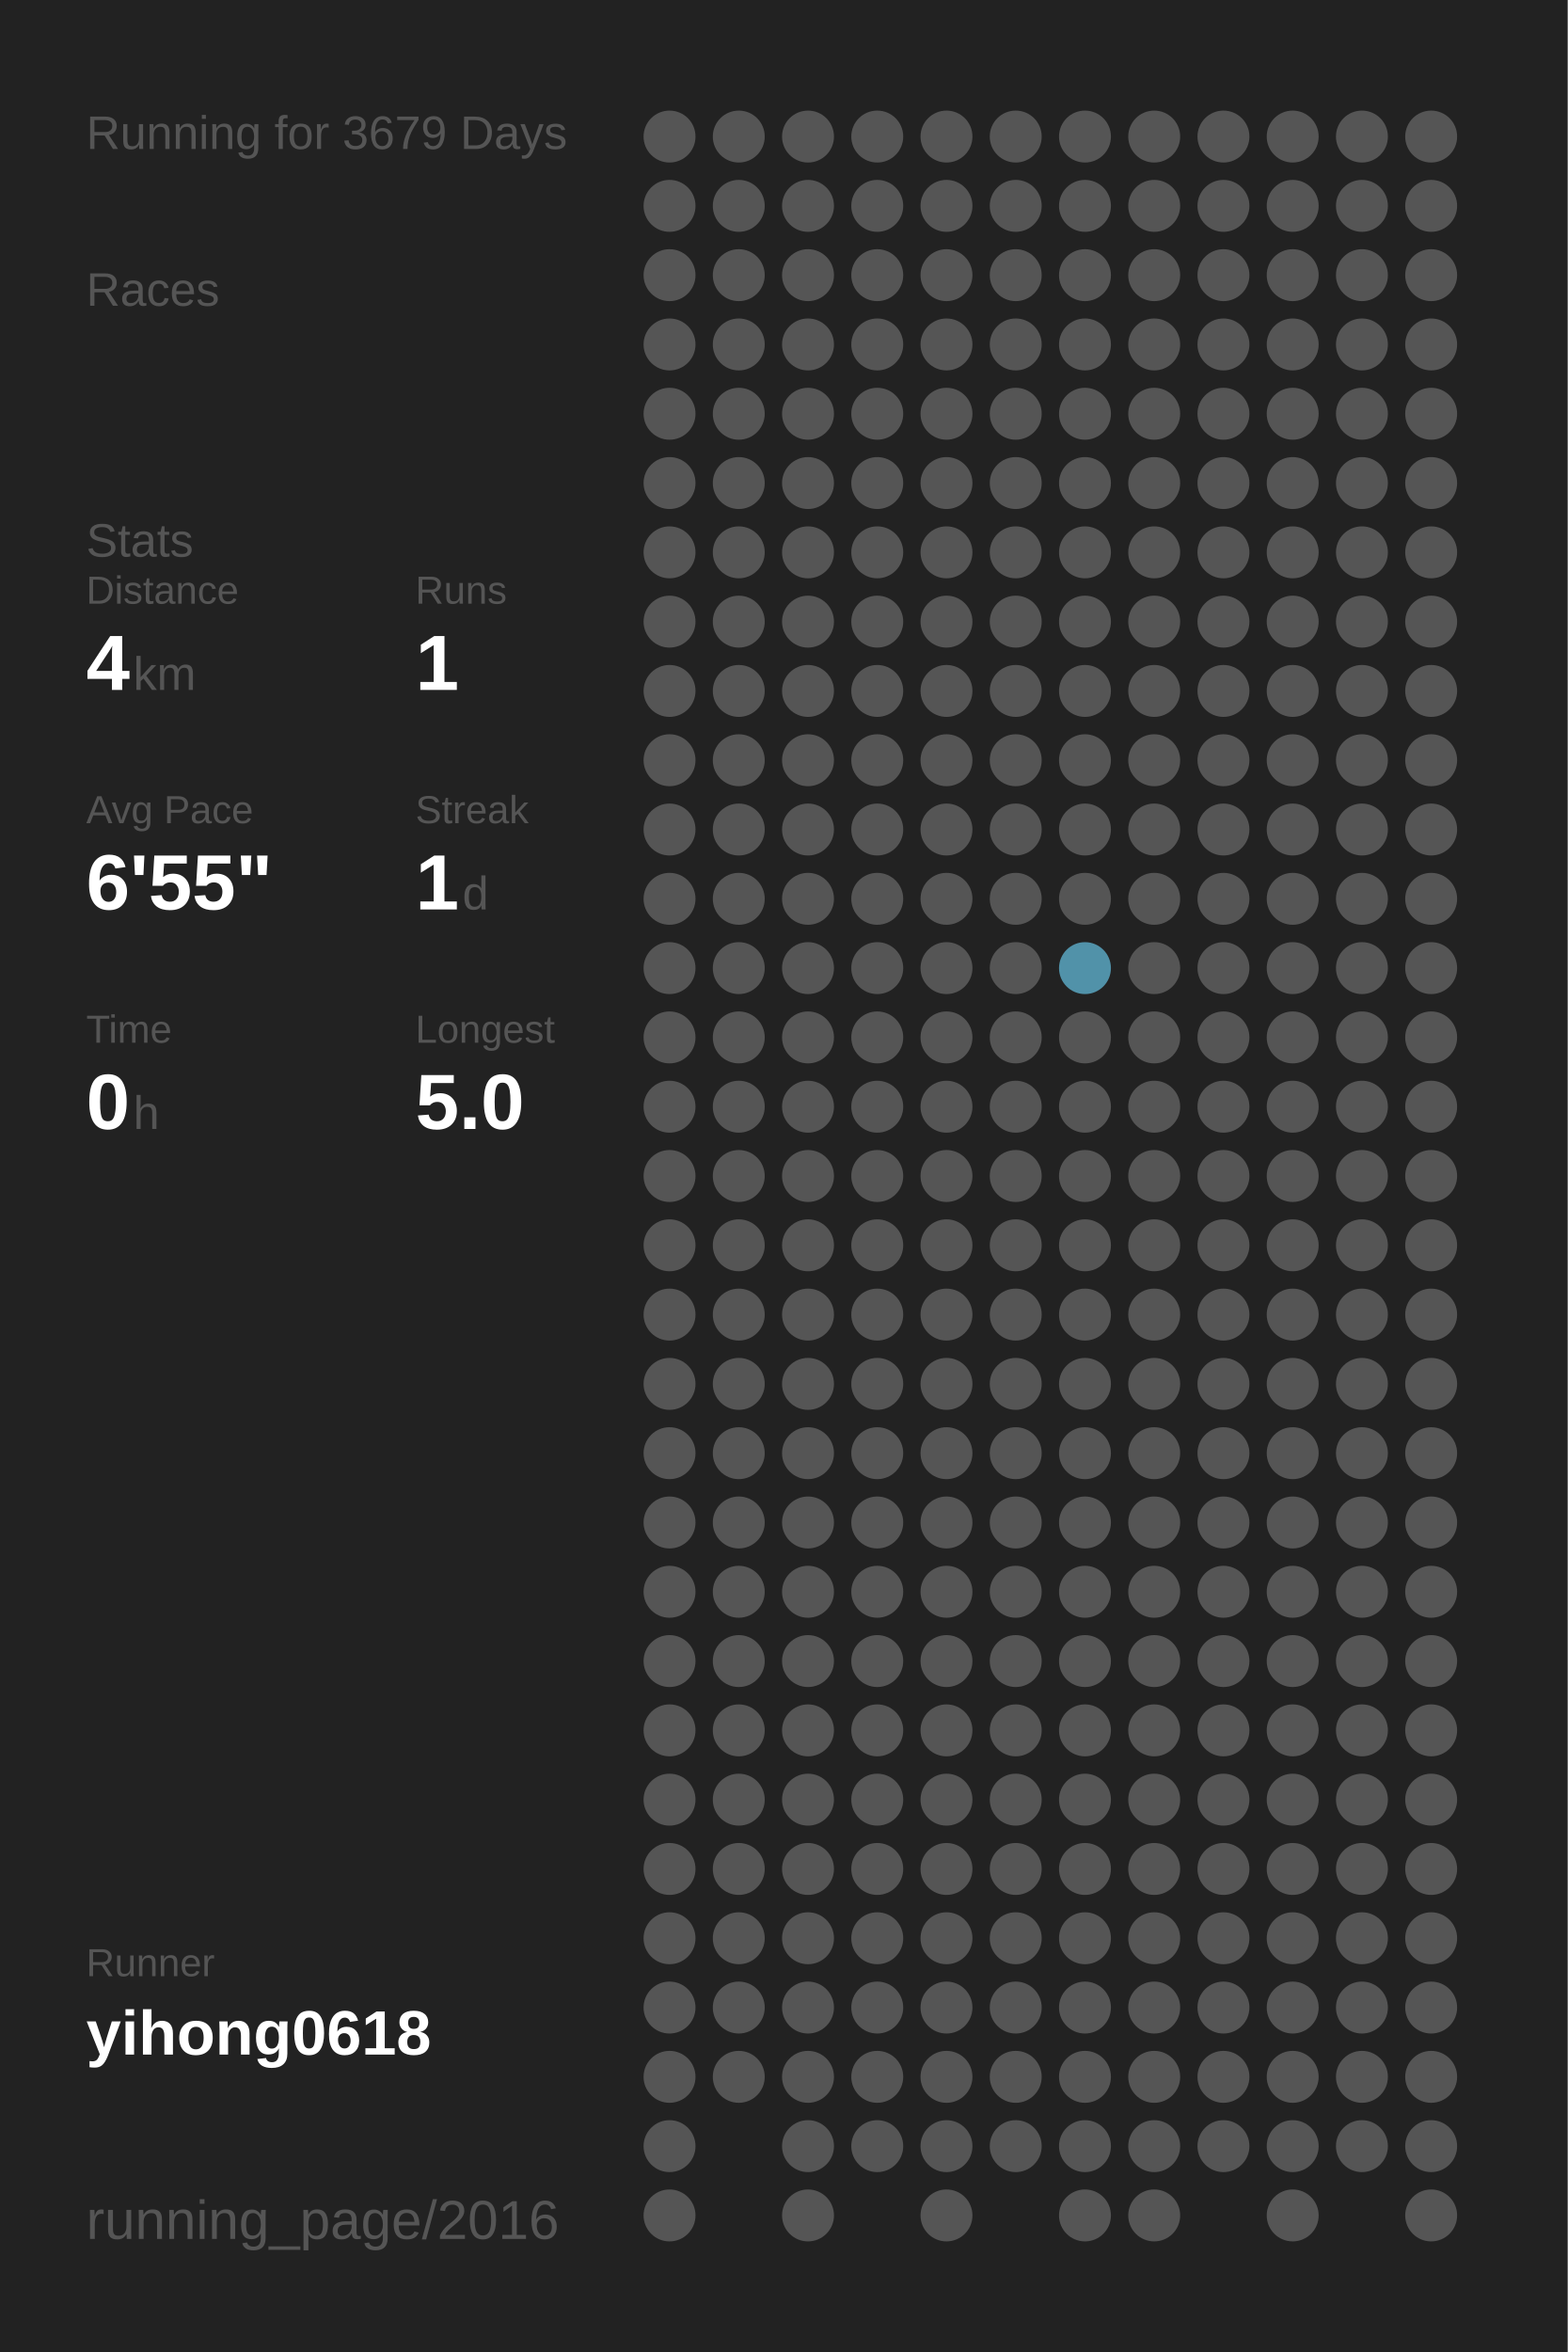
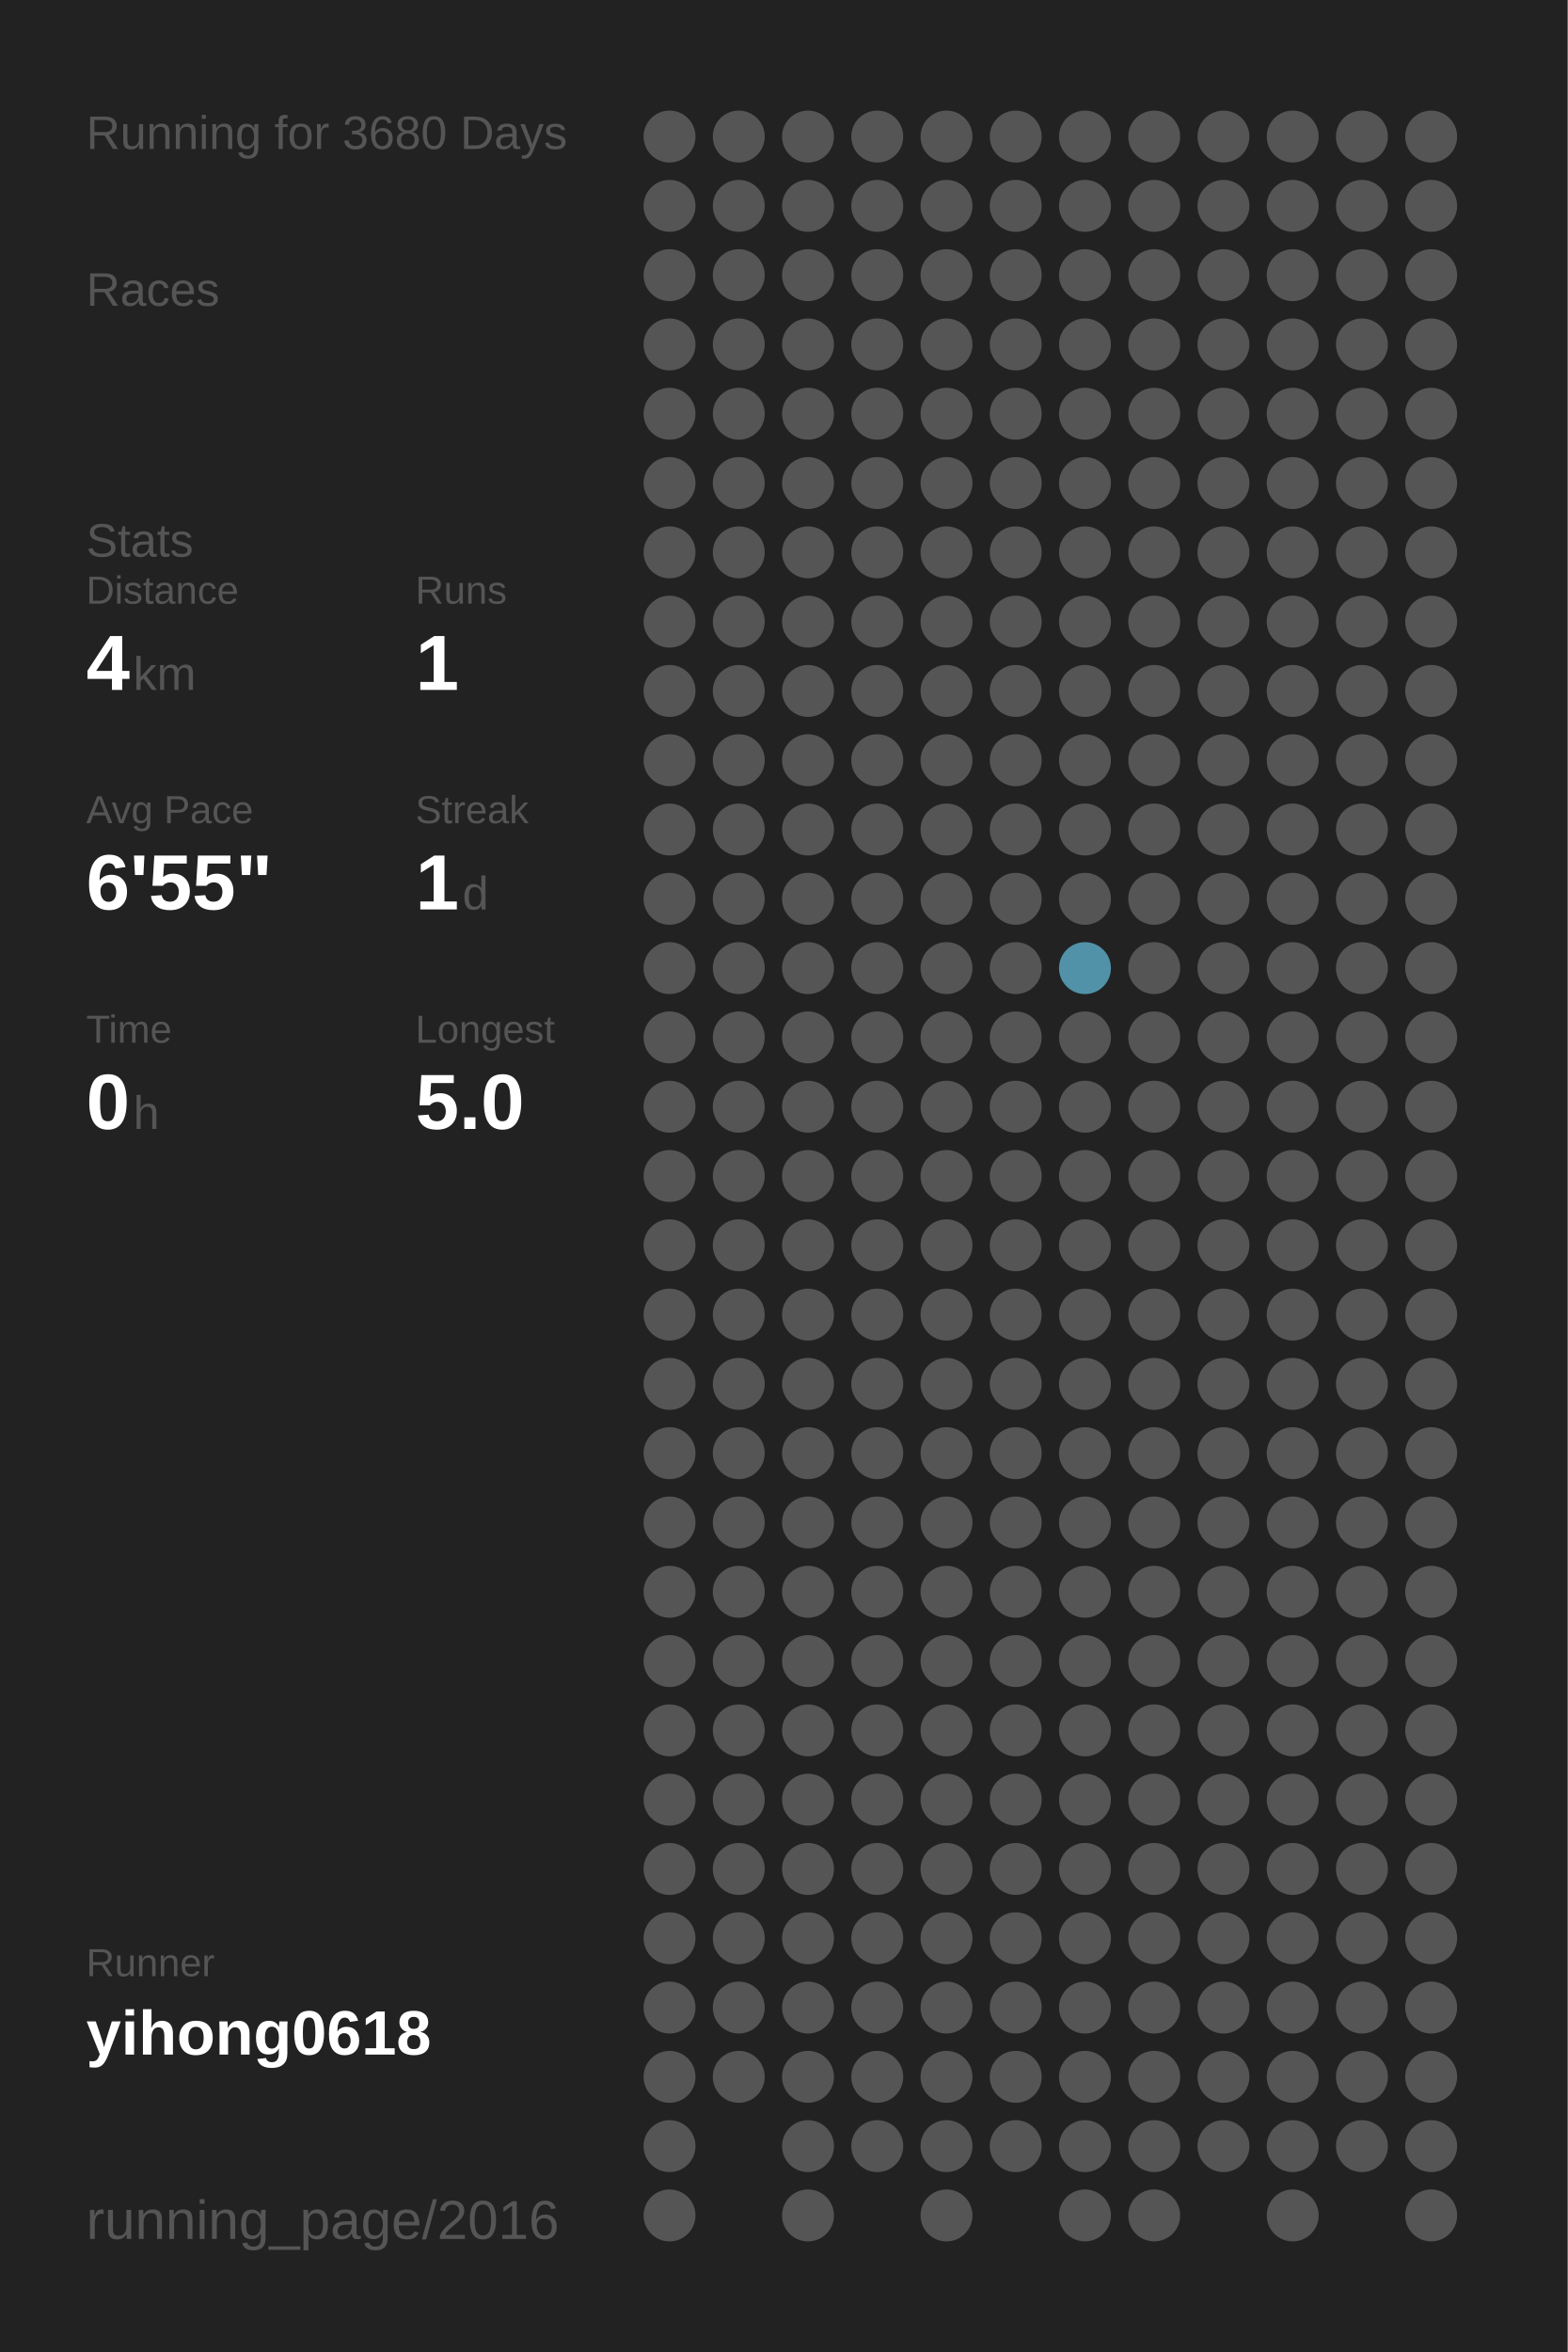
<svg xmlns="http://www.w3.org/2000/svg" baseProfile="full" height="300mm" version="1.1" viewBox="0,0,200,300" width="200mm">
  <defs />
  <rect fill="#222222" height="300" width="200" x="0" y="0" />
-   <text fill="#555555" style="font-size:6px; font-family:Arial;" x="11" y="19">Running for 3679 Days</text>
+   <text fill="#555555" style="font-size:6px; font-family:Arial;" x="11" y="19">Running for 3680 Days</text>
  <text fill="#555555" style="font-size:6px; font-family:Arial;" x="11" y="39">Races</text>
  <text fill="#555555" style="font-size:6px; font-family:Arial;" x="11" y="71">Stats</text>
  <text fill="#555555" style="font-size:5px; font-family:Arial;" x="11" y="77">Distance</text>
  <text fill="#FFFFFF" style="font-size:10px; font-family:Arial; font-weight:bold;" x="11" y="88">4</text>
  <text fill="#555555" style="font-size:6px; font-family:Arial;" x="17" y="88">km</text>
  <text fill="#555555" style="font-size:5px; font-family:Arial;" x="53" y="77">Runs</text>
  <text fill="#FFFFFF" style="font-size:10px; font-family:Arial; font-weight:bold;" x="53" y="88">1</text>
  <text fill="#555555" style="font-size:5px; font-family:Arial;" x="11" y="105">Avg Pace</text>
  <text fill="#FFFFFF" style="font-size:10px; font-family:Arial; font-weight:bold;" x="11" y="116">6'55"</text>
  <text fill="#555555" style="font-size:5px; font-family:Arial;" x="53" y="105">Streak</text>
  <text fill="#FFFFFF" style="font-size:10px; font-family:Arial; font-weight:bold;" x="53" y="116">1</text>
  <text fill="#555555" style="font-size:6px; font-family:Arial;" x="59" y="116">d</text>
  <text fill="#555555" style="font-size:5px; font-family:Arial;" x="11" y="133">Time</text>
  <text fill="#FFFFFF" style="font-size:10px; font-family:Arial; font-weight:bold;" x="11" y="144">0</text>
  <text fill="#555555" style="font-size:6px; font-family:Arial;" x="17" y="144">h</text>
  <text fill="#555555" style="font-size:5px; font-family:Arial;" x="53" y="133">Longest</text>
  <text fill="#FFFFFF" style="font-size:10px; font-family:Arial; font-weight:bold;" x="53" y="144">5.0</text>
  <text fill="#555555" style="font-size:5px; font-family:Arial;" x="11" y="252.065">Runner</text>
  <text fill="#FFFFFF" style="font-size:8px; font-family:Arial; font-weight:bold;" x="11" y="262.065">yihong0618</text>
  <text fill="#555555" style="font-size:7px; font-family:Arial;" x="11" y="285.581">running_page/2016</text>
  <circle cx="85.417" cy="17.419" fill="#555555" r="3.312" />
  <circle cx="85.417" cy="26.258" fill="#555555" r="3.312" />
  <circle cx="85.417" cy="35.097" fill="#555555" r="3.312" />
  <circle cx="85.417" cy="43.935" fill="#555555" r="3.312" />
  <circle cx="85.417" cy="52.774" fill="#555555" r="3.312" />
  <circle cx="85.417" cy="61.613" fill="#555555" r="3.312" />
  <circle cx="85.417" cy="70.452" fill="#555555" r="3.312" />
  <circle cx="85.417" cy="79.29" fill="#555555" r="3.312" />
  <circle cx="85.417" cy="88.129" fill="#555555" r="3.312" />
  <circle cx="85.417" cy="96.968" fill="#555555" r="3.312" />
  <circle cx="85.417" cy="105.806" fill="#555555" r="3.312" />
  <circle cx="85.417" cy="114.645" fill="#555555" r="3.312" />
  <circle cx="85.417" cy="123.484" fill="#555555" r="3.312" />
  <circle cx="85.417" cy="132.323" fill="#555555" r="3.312" />
  <circle cx="85.417" cy="141.161" fill="#555555" r="3.312" />
  <circle cx="85.417" cy="150" fill="#555555" r="3.312" />
  <circle cx="85.417" cy="158.839" fill="#555555" r="3.312" />
  <circle cx="85.417" cy="167.677" fill="#555555" r="3.312" />
  <circle cx="85.417" cy="176.516" fill="#555555" r="3.312" />
  <circle cx="85.417" cy="185.355" fill="#555555" r="3.312" />
  <circle cx="85.417" cy="194.194" fill="#555555" r="3.312" />
  <circle cx="85.417" cy="203.032" fill="#555555" r="3.312" />
  <circle cx="85.417" cy="211.871" fill="#555555" r="3.312" />
  <circle cx="85.417" cy="220.71" fill="#555555" r="3.312" />
  <circle cx="85.417" cy="229.548" fill="#555555" r="3.312" />
  <circle cx="85.417" cy="238.387" fill="#555555" r="3.312" />
  <circle cx="85.417" cy="247.226" fill="#555555" r="3.312" />
  <circle cx="85.417" cy="256.065" fill="#555555" r="3.312" />
  <circle cx="85.417" cy="264.903" fill="#555555" r="3.312" />
  <circle cx="85.417" cy="273.742" fill="#555555" r="3.312" />
  <circle cx="85.417" cy="282.581" fill="#555555" r="3.312" />
  <circle cx="94.25" cy="17.419" fill="#555555" r="3.312" />
  <circle cx="94.25" cy="26.258" fill="#555555" r="3.312" />
  <circle cx="94.25" cy="35.097" fill="#555555" r="3.312" />
  <circle cx="94.25" cy="43.935" fill="#555555" r="3.312" />
  <circle cx="94.25" cy="52.774" fill="#555555" r="3.312" />
  <circle cx="94.25" cy="61.613" fill="#555555" r="3.312" />
  <circle cx="94.25" cy="70.452" fill="#555555" r="3.312" />
  <circle cx="94.25" cy="79.29" fill="#555555" r="3.312" />
  <circle cx="94.25" cy="88.129" fill="#555555" r="3.312" />
  <circle cx="94.25" cy="96.968" fill="#555555" r="3.312" />
  <circle cx="94.25" cy="105.806" fill="#555555" r="3.312" />
  <circle cx="94.25" cy="114.645" fill="#555555" r="3.312" />
  <circle cx="94.25" cy="123.484" fill="#555555" r="3.312" />
  <circle cx="94.25" cy="132.323" fill="#555555" r="3.312" />
  <circle cx="94.25" cy="141.161" fill="#555555" r="3.312" />
  <circle cx="94.25" cy="150" fill="#555555" r="3.312" />
  <circle cx="94.25" cy="158.839" fill="#555555" r="3.312" />
  <circle cx="94.25" cy="167.677" fill="#555555" r="3.312" />
  <circle cx="94.25" cy="176.516" fill="#555555" r="3.312" />
  <circle cx="94.25" cy="185.355" fill="#555555" r="3.312" />
  <circle cx="94.25" cy="194.194" fill="#555555" r="3.312" />
  <circle cx="94.25" cy="203.032" fill="#555555" r="3.312" />
  <circle cx="94.25" cy="211.871" fill="#555555" r="3.312" />
  <circle cx="94.25" cy="220.71" fill="#555555" r="3.312" />
  <circle cx="94.25" cy="229.548" fill="#555555" r="3.312" />
  <circle cx="94.25" cy="238.387" fill="#555555" r="3.312" />
  <circle cx="94.25" cy="247.226" fill="#555555" r="3.312" />
  <circle cx="94.25" cy="256.065" fill="#555555" r="3.312" />
  <circle cx="94.25" cy="264.903" fill="#555555" r="3.312" />
  <circle cx="103.083" cy="17.419" fill="#555555" r="3.312" />
  <circle cx="103.083" cy="26.258" fill="#555555" r="3.312" />
  <circle cx="103.083" cy="35.097" fill="#555555" r="3.312" />
  <circle cx="103.083" cy="43.935" fill="#555555" r="3.312" />
  <circle cx="103.083" cy="52.774" fill="#555555" r="3.312" />
  <circle cx="103.083" cy="61.613" fill="#555555" r="3.312" />
  <circle cx="103.083" cy="70.452" fill="#555555" r="3.312" />
  <circle cx="103.083" cy="79.29" fill="#555555" r="3.312" />
  <circle cx="103.083" cy="88.129" fill="#555555" r="3.312" />
  <circle cx="103.083" cy="96.968" fill="#555555" r="3.312" />
  <circle cx="103.083" cy="105.806" fill="#555555" r="3.312" />
  <circle cx="103.083" cy="114.645" fill="#555555" r="3.312" />
  <circle cx="103.083" cy="123.484" fill="#555555" r="3.312" />
  <circle cx="103.083" cy="132.323" fill="#555555" r="3.312" />
  <circle cx="103.083" cy="141.161" fill="#555555" r="3.312" />
  <circle cx="103.083" cy="150" fill="#555555" r="3.312" />
  <circle cx="103.083" cy="158.839" fill="#555555" r="3.312" />
  <circle cx="103.083" cy="167.677" fill="#555555" r="3.312" />
  <circle cx="103.083" cy="176.516" fill="#555555" r="3.312" />
  <circle cx="103.083" cy="185.355" fill="#555555" r="3.312" />
  <circle cx="103.083" cy="194.194" fill="#555555" r="3.312" />
  <circle cx="103.083" cy="203.032" fill="#555555" r="3.312" />
  <circle cx="103.083" cy="211.871" fill="#555555" r="3.312" />
  <circle cx="103.083" cy="220.71" fill="#555555" r="3.312" />
  <circle cx="103.083" cy="229.548" fill="#555555" r="3.312" />
  <circle cx="103.083" cy="238.387" fill="#555555" r="3.312" />
  <circle cx="103.083" cy="247.226" fill="#555555" r="3.312" />
  <circle cx="103.083" cy="256.065" fill="#555555" r="3.312" />
  <circle cx="103.083" cy="264.903" fill="#555555" r="3.312" />
  <circle cx="103.083" cy="273.742" fill="#555555" r="3.312" />
  <circle cx="103.083" cy="282.581" fill="#555555" r="3.312" />
  <circle cx="111.917" cy="17.419" fill="#555555" r="3.312" />
  <circle cx="111.917" cy="26.258" fill="#555555" r="3.312" />
  <circle cx="111.917" cy="35.097" fill="#555555" r="3.312" />
  <circle cx="111.917" cy="43.935" fill="#555555" r="3.312" />
  <circle cx="111.917" cy="52.774" fill="#555555" r="3.312" />
  <circle cx="111.917" cy="61.613" fill="#555555" r="3.312" />
  <circle cx="111.917" cy="70.452" fill="#555555" r="3.312" />
  <circle cx="111.917" cy="79.29" fill="#555555" r="3.312" />
  <circle cx="111.917" cy="88.129" fill="#555555" r="3.312" />
  <circle cx="111.917" cy="96.968" fill="#555555" r="3.312" />
  <circle cx="111.917" cy="105.806" fill="#555555" r="3.312" />
  <circle cx="111.917" cy="114.645" fill="#555555" r="3.312" />
  <circle cx="111.917" cy="123.484" fill="#555555" r="3.312" />
  <circle cx="111.917" cy="132.323" fill="#555555" r="3.312" />
  <circle cx="111.917" cy="141.161" fill="#555555" r="3.312" />
  <circle cx="111.917" cy="150" fill="#555555" r="3.312" />
  <circle cx="111.917" cy="158.839" fill="#555555" r="3.312" />
  <circle cx="111.917" cy="167.677" fill="#555555" r="3.312" />
  <circle cx="111.917" cy="176.516" fill="#555555" r="3.312" />
  <circle cx="111.917" cy="185.355" fill="#555555" r="3.312" />
  <circle cx="111.917" cy="194.194" fill="#555555" r="3.312" />
  <circle cx="111.917" cy="203.032" fill="#555555" r="3.312" />
  <circle cx="111.917" cy="211.871" fill="#555555" r="3.312" />
  <circle cx="111.917" cy="220.71" fill="#555555" r="3.312" />
  <circle cx="111.917" cy="229.548" fill="#555555" r="3.312" />
  <circle cx="111.917" cy="238.387" fill="#555555" r="3.312" />
  <circle cx="111.917" cy="247.226" fill="#555555" r="3.312" />
  <circle cx="111.917" cy="256.065" fill="#555555" r="3.312" />
  <circle cx="111.917" cy="264.903" fill="#555555" r="3.312" />
  <circle cx="111.917" cy="273.742" fill="#555555" r="3.312" />
  <circle cx="120.75" cy="17.419" fill="#555555" r="3.312" />
  <circle cx="120.75" cy="26.258" fill="#555555" r="3.312" />
  <circle cx="120.75" cy="35.097" fill="#555555" r="3.312" />
  <circle cx="120.75" cy="43.935" fill="#555555" r="3.312" />
  <circle cx="120.75" cy="52.774" fill="#555555" r="3.312" />
  <circle cx="120.75" cy="61.613" fill="#555555" r="3.312" />
  <circle cx="120.75" cy="70.452" fill="#555555" r="3.312" />
  <circle cx="120.75" cy="79.29" fill="#555555" r="3.312" />
  <circle cx="120.75" cy="88.129" fill="#555555" r="3.312" />
  <circle cx="120.75" cy="96.968" fill="#555555" r="3.312" />
  <circle cx="120.75" cy="105.806" fill="#555555" r="3.312" />
  <circle cx="120.75" cy="114.645" fill="#555555" r="3.312" />
  <circle cx="120.75" cy="123.484" fill="#555555" r="3.312" />
  <circle cx="120.75" cy="132.323" fill="#555555" r="3.312" />
  <circle cx="120.75" cy="141.161" fill="#555555" r="3.312" />
  <circle cx="120.75" cy="150" fill="#555555" r="3.312" />
  <circle cx="120.75" cy="158.839" fill="#555555" r="3.312" />
  <circle cx="120.75" cy="167.677" fill="#555555" r="3.312" />
  <circle cx="120.75" cy="176.516" fill="#555555" r="3.312" />
  <circle cx="120.75" cy="185.355" fill="#555555" r="3.312" />
  <circle cx="120.75" cy="194.194" fill="#555555" r="3.312" />
  <circle cx="120.75" cy="203.032" fill="#555555" r="3.312" />
  <circle cx="120.75" cy="211.871" fill="#555555" r="3.312" />
  <circle cx="120.75" cy="220.71" fill="#555555" r="3.312" />
  <circle cx="120.75" cy="229.548" fill="#555555" r="3.312" />
  <circle cx="120.75" cy="238.387" fill="#555555" r="3.312" />
  <circle cx="120.75" cy="247.226" fill="#555555" r="3.312" />
  <circle cx="120.75" cy="256.065" fill="#555555" r="3.312" />
  <circle cx="120.75" cy="264.903" fill="#555555" r="3.312" />
  <circle cx="120.75" cy="273.742" fill="#555555" r="3.312" />
  <circle cx="120.75" cy="282.581" fill="#555555" r="3.312" />
  <circle cx="129.583" cy="17.419" fill="#555555" r="3.312" />
  <circle cx="129.583" cy="26.258" fill="#555555" r="3.312" />
  <circle cx="129.583" cy="35.097" fill="#555555" r="3.312" />
  <circle cx="129.583" cy="43.935" fill="#555555" r="3.312" />
  <circle cx="129.583" cy="52.774" fill="#555555" r="3.312" />
  <circle cx="129.583" cy="61.613" fill="#555555" r="3.312" />
  <circle cx="129.583" cy="70.452" fill="#555555" r="3.312" />
  <circle cx="129.583" cy="79.29" fill="#555555" r="3.312" />
  <circle cx="129.583" cy="88.129" fill="#555555" r="3.312" />
  <circle cx="129.583" cy="96.968" fill="#555555" r="3.312" />
  <circle cx="129.583" cy="105.806" fill="#555555" r="3.312" />
  <circle cx="129.583" cy="114.645" fill="#555555" r="3.312" />
  <circle cx="129.583" cy="123.484" fill="#555555" r="3.312" />
  <circle cx="129.583" cy="132.323" fill="#555555" r="3.312" />
  <circle cx="129.583" cy="141.161" fill="#555555" r="3.312" />
  <circle cx="129.583" cy="150" fill="#555555" r="3.312" />
  <circle cx="129.583" cy="158.839" fill="#555555" r="3.312" />
  <circle cx="129.583" cy="167.677" fill="#555555" r="3.312" />
  <circle cx="129.583" cy="176.516" fill="#555555" r="3.312" />
  <circle cx="129.583" cy="185.355" fill="#555555" r="3.312" />
  <circle cx="129.583" cy="194.194" fill="#555555" r="3.312" />
  <circle cx="129.583" cy="203.032" fill="#555555" r="3.312" />
  <circle cx="129.583" cy="211.871" fill="#555555" r="3.312" />
  <circle cx="129.583" cy="220.71" fill="#555555" r="3.312" />
  <circle cx="129.583" cy="229.548" fill="#555555" r="3.312" />
  <circle cx="129.583" cy="238.387" fill="#555555" r="3.312" />
  <circle cx="129.583" cy="247.226" fill="#555555" r="3.312" />
  <circle cx="129.583" cy="256.065" fill="#555555" r="3.312" />
  <circle cx="129.583" cy="264.903" fill="#555555" r="3.312" />
  <circle cx="129.583" cy="273.742" fill="#555555" r="3.312" />
  <circle cx="138.417" cy="17.419" fill="#555555" r="3.312" />
  <circle cx="138.417" cy="26.258" fill="#555555" r="3.312" />
  <circle cx="138.417" cy="35.097" fill="#555555" r="3.312" />
  <circle cx="138.417" cy="43.935" fill="#555555" r="3.312" />
  <circle cx="138.417" cy="52.774" fill="#555555" r="3.312" />
  <circle cx="138.417" cy="61.613" fill="#555555" r="3.312" />
  <circle cx="138.417" cy="70.452" fill="#555555" r="3.312" />
  <circle cx="138.417" cy="79.29" fill="#555555" r="3.312" />
  <circle cx="138.417" cy="88.129" fill="#555555" r="3.312" />
  <circle cx="138.417" cy="96.968" fill="#555555" r="3.312" />
  <circle cx="138.417" cy="105.806" fill="#555555" r="3.312" />
  <circle cx="138.417" cy="114.645" fill="#555555" r="3.312" />
  <circle cx="138.417" cy="123.484" fill="#5192a9" r="3.312" />
  <circle cx="138.417" cy="132.323" fill="#555555" r="3.312" />
  <circle cx="138.417" cy="141.161" fill="#555555" r="3.312" />
  <circle cx="138.417" cy="150" fill="#555555" r="3.312" />
  <circle cx="138.417" cy="158.839" fill="#555555" r="3.312" />
  <circle cx="138.417" cy="167.677" fill="#555555" r="3.312" />
  <circle cx="138.417" cy="176.516" fill="#555555" r="3.312" />
  <circle cx="138.417" cy="185.355" fill="#555555" r="3.312" />
  <circle cx="138.417" cy="194.194" fill="#555555" r="3.312" />
  <circle cx="138.417" cy="203.032" fill="#555555" r="3.312" />
  <circle cx="138.417" cy="211.871" fill="#555555" r="3.312" />
  <circle cx="138.417" cy="220.71" fill="#555555" r="3.312" />
  <circle cx="138.417" cy="229.548" fill="#555555" r="3.312" />
  <circle cx="138.417" cy="238.387" fill="#555555" r="3.312" />
  <circle cx="138.417" cy="247.226" fill="#555555" r="3.312" />
  <circle cx="138.417" cy="256.065" fill="#555555" r="3.312" />
  <circle cx="138.417" cy="264.903" fill="#555555" r="3.312" />
  <circle cx="138.417" cy="273.742" fill="#555555" r="3.312" />
  <circle cx="138.417" cy="282.581" fill="#555555" r="3.312" />
  <circle cx="147.25" cy="17.419" fill="#555555" r="3.312" />
  <circle cx="147.25" cy="26.258" fill="#555555" r="3.312" />
  <circle cx="147.25" cy="35.097" fill="#555555" r="3.312" />
  <circle cx="147.25" cy="43.935" fill="#555555" r="3.312" />
  <circle cx="147.25" cy="52.774" fill="#555555" r="3.312" />
  <circle cx="147.25" cy="61.613" fill="#555555" r="3.312" />
  <circle cx="147.25" cy="70.452" fill="#555555" r="3.312" />
  <circle cx="147.25" cy="79.29" fill="#555555" r="3.312" />
  <circle cx="147.25" cy="88.129" fill="#555555" r="3.312" />
  <circle cx="147.25" cy="96.968" fill="#555555" r="3.312" />
  <circle cx="147.25" cy="105.806" fill="#555555" r="3.312" />
  <circle cx="147.25" cy="114.645" fill="#555555" r="3.312" />
  <circle cx="147.25" cy="123.484" fill="#555555" r="3.312" />
  <circle cx="147.25" cy="132.323" fill="#555555" r="3.312" />
  <circle cx="147.25" cy="141.161" fill="#555555" r="3.312" />
  <circle cx="147.25" cy="150" fill="#555555" r="3.312" />
  <circle cx="147.25" cy="158.839" fill="#555555" r="3.312" />
  <circle cx="147.25" cy="167.677" fill="#555555" r="3.312" />
  <circle cx="147.25" cy="176.516" fill="#555555" r="3.312" />
  <circle cx="147.25" cy="185.355" fill="#555555" r="3.312" />
  <circle cx="147.25" cy="194.194" fill="#555555" r="3.312" />
  <circle cx="147.25" cy="203.032" fill="#555555" r="3.312" />
  <circle cx="147.25" cy="211.871" fill="#555555" r="3.312" />
  <circle cx="147.25" cy="220.71" fill="#555555" r="3.312" />
  <circle cx="147.25" cy="229.548" fill="#555555" r="3.312" />
  <circle cx="147.25" cy="238.387" fill="#555555" r="3.312" />
  <circle cx="147.25" cy="247.226" fill="#555555" r="3.312" />
  <circle cx="147.25" cy="256.065" fill="#555555" r="3.312" />
  <circle cx="147.25" cy="264.903" fill="#555555" r="3.312" />
  <circle cx="147.25" cy="273.742" fill="#555555" r="3.312" />
  <circle cx="147.25" cy="282.581" fill="#555555" r="3.312" />
  <circle cx="156.083" cy="17.419" fill="#555555" r="3.312" />
  <circle cx="156.083" cy="26.258" fill="#555555" r="3.312" />
  <circle cx="156.083" cy="35.097" fill="#555555" r="3.312" />
  <circle cx="156.083" cy="43.935" fill="#555555" r="3.312" />
  <circle cx="156.083" cy="52.774" fill="#555555" r="3.312" />
  <circle cx="156.083" cy="61.613" fill="#555555" r="3.312" />
  <circle cx="156.083" cy="70.452" fill="#555555" r="3.312" />
  <circle cx="156.083" cy="79.29" fill="#555555" r="3.312" />
  <circle cx="156.083" cy="88.129" fill="#555555" r="3.312" />
  <circle cx="156.083" cy="96.968" fill="#555555" r="3.312" />
  <circle cx="156.083" cy="105.806" fill="#555555" r="3.312" />
  <circle cx="156.083" cy="114.645" fill="#555555" r="3.312" />
  <circle cx="156.083" cy="123.484" fill="#555555" r="3.312" />
  <circle cx="156.083" cy="132.323" fill="#555555" r="3.312" />
  <circle cx="156.083" cy="141.161" fill="#555555" r="3.312" />
  <circle cx="156.083" cy="150" fill="#555555" r="3.312" />
  <circle cx="156.083" cy="158.839" fill="#555555" r="3.312" />
  <circle cx="156.083" cy="167.677" fill="#555555" r="3.312" />
  <circle cx="156.083" cy="176.516" fill="#555555" r="3.312" />
  <circle cx="156.083" cy="185.355" fill="#555555" r="3.312" />
  <circle cx="156.083" cy="194.194" fill="#555555" r="3.312" />
  <circle cx="156.083" cy="203.032" fill="#555555" r="3.312" />
  <circle cx="156.083" cy="211.871" fill="#555555" r="3.312" />
  <circle cx="156.083" cy="220.71" fill="#555555" r="3.312" />
  <circle cx="156.083" cy="229.548" fill="#555555" r="3.312" />
  <circle cx="156.083" cy="238.387" fill="#555555" r="3.312" />
  <circle cx="156.083" cy="247.226" fill="#555555" r="3.312" />
  <circle cx="156.083" cy="256.065" fill="#555555" r="3.312" />
  <circle cx="156.083" cy="264.903" fill="#555555" r="3.312" />
  <circle cx="156.083" cy="273.742" fill="#555555" r="3.312" />
  <circle cx="164.917" cy="17.419" fill="#555555" r="3.312" />
  <circle cx="164.917" cy="26.258" fill="#555555" r="3.312" />
  <circle cx="164.917" cy="35.097" fill="#555555" r="3.312" />
  <circle cx="164.917" cy="43.935" fill="#555555" r="3.312" />
  <circle cx="164.917" cy="52.774" fill="#555555" r="3.312" />
  <circle cx="164.917" cy="61.613" fill="#555555" r="3.312" />
  <circle cx="164.917" cy="70.452" fill="#555555" r="3.312" />
  <circle cx="164.917" cy="79.29" fill="#555555" r="3.312" />
  <circle cx="164.917" cy="88.129" fill="#555555" r="3.312" />
  <circle cx="164.917" cy="96.968" fill="#555555" r="3.312" />
  <circle cx="164.917" cy="105.806" fill="#555555" r="3.312" />
  <circle cx="164.917" cy="114.645" fill="#555555" r="3.312" />
  <circle cx="164.917" cy="123.484" fill="#555555" r="3.312" />
  <circle cx="164.917" cy="132.323" fill="#555555" r="3.312" />
  <circle cx="164.917" cy="141.161" fill="#555555" r="3.312" />
  <circle cx="164.917" cy="150" fill="#555555" r="3.312" />
  <circle cx="164.917" cy="158.839" fill="#555555" r="3.312" />
  <circle cx="164.917" cy="167.677" fill="#555555" r="3.312" />
  <circle cx="164.917" cy="176.516" fill="#555555" r="3.312" />
  <circle cx="164.917" cy="185.355" fill="#555555" r="3.312" />
  <circle cx="164.917" cy="194.194" fill="#555555" r="3.312" />
  <circle cx="164.917" cy="203.032" fill="#555555" r="3.312" />
  <circle cx="164.917" cy="211.871" fill="#555555" r="3.312" />
  <circle cx="164.917" cy="220.71" fill="#555555" r="3.312" />
  <circle cx="164.917" cy="229.548" fill="#555555" r="3.312" />
  <circle cx="164.917" cy="238.387" fill="#555555" r="3.312" />
  <circle cx="164.917" cy="247.226" fill="#555555" r="3.312" />
  <circle cx="164.917" cy="256.065" fill="#555555" r="3.312" />
  <circle cx="164.917" cy="264.903" fill="#555555" r="3.312" />
  <circle cx="164.917" cy="273.742" fill="#555555" r="3.312" />
  <circle cx="164.917" cy="282.581" fill="#555555" r="3.312" />
  <circle cx="173.75" cy="17.419" fill="#555555" r="3.312" />
  <circle cx="173.75" cy="26.258" fill="#555555" r="3.312" />
  <circle cx="173.75" cy="35.097" fill="#555555" r="3.312" />
  <circle cx="173.75" cy="43.935" fill="#555555" r="3.312" />
  <circle cx="173.75" cy="52.774" fill="#555555" r="3.312" />
  <circle cx="173.75" cy="61.613" fill="#555555" r="3.312" />
  <circle cx="173.75" cy="70.452" fill="#555555" r="3.312" />
  <circle cx="173.75" cy="79.29" fill="#555555" r="3.312" />
  <circle cx="173.75" cy="88.129" fill="#555555" r="3.312" />
  <circle cx="173.75" cy="96.968" fill="#555555" r="3.312" />
  <circle cx="173.75" cy="105.806" fill="#555555" r="3.312" />
  <circle cx="173.75" cy="114.645" fill="#555555" r="3.312" />
  <circle cx="173.75" cy="123.484" fill="#555555" r="3.312" />
  <circle cx="173.75" cy="132.323" fill="#555555" r="3.312" />
  <circle cx="173.75" cy="141.161" fill="#555555" r="3.312" />
  <circle cx="173.75" cy="150" fill="#555555" r="3.312" />
  <circle cx="173.75" cy="158.839" fill="#555555" r="3.312" />
  <circle cx="173.75" cy="167.677" fill="#555555" r="3.312" />
  <circle cx="173.75" cy="176.516" fill="#555555" r="3.312" />
  <circle cx="173.75" cy="185.355" fill="#555555" r="3.312" />
  <circle cx="173.75" cy="194.194" fill="#555555" r="3.312" />
  <circle cx="173.75" cy="203.032" fill="#555555" r="3.312" />
  <circle cx="173.75" cy="211.871" fill="#555555" r="3.312" />
  <circle cx="173.75" cy="220.71" fill="#555555" r="3.312" />
  <circle cx="173.75" cy="229.548" fill="#555555" r="3.312" />
  <circle cx="173.75" cy="238.387" fill="#555555" r="3.312" />
  <circle cx="173.75" cy="247.226" fill="#555555" r="3.312" />
  <circle cx="173.75" cy="256.065" fill="#555555" r="3.312" />
  <circle cx="173.75" cy="264.903" fill="#555555" r="3.312" />
  <circle cx="173.75" cy="273.742" fill="#555555" r="3.312" />
  <circle cx="182.583" cy="17.419" fill="#555555" r="3.312" />
  <circle cx="182.583" cy="26.258" fill="#555555" r="3.312" />
  <circle cx="182.583" cy="35.097" fill="#555555" r="3.312" />
  <circle cx="182.583" cy="43.935" fill="#555555" r="3.312" />
  <circle cx="182.583" cy="52.774" fill="#555555" r="3.312" />
  <circle cx="182.583" cy="61.613" fill="#555555" r="3.312" />
  <circle cx="182.583" cy="70.452" fill="#555555" r="3.312" />
  <circle cx="182.583" cy="79.29" fill="#555555" r="3.312" />
  <circle cx="182.583" cy="88.129" fill="#555555" r="3.312" />
  <circle cx="182.583" cy="96.968" fill="#555555" r="3.312" />
  <circle cx="182.583" cy="105.806" fill="#555555" r="3.312" />
  <circle cx="182.583" cy="114.645" fill="#555555" r="3.312" />
  <circle cx="182.583" cy="123.484" fill="#555555" r="3.312" />
  <circle cx="182.583" cy="132.323" fill="#555555" r="3.312" />
  <circle cx="182.583" cy="141.161" fill="#555555" r="3.312" />
  <circle cx="182.583" cy="150" fill="#555555" r="3.312" />
  <circle cx="182.583" cy="158.839" fill="#555555" r="3.312" />
  <circle cx="182.583" cy="167.677" fill="#555555" r="3.312" />
  <circle cx="182.583" cy="176.516" fill="#555555" r="3.312" />
  <circle cx="182.583" cy="185.355" fill="#555555" r="3.312" />
  <circle cx="182.583" cy="194.194" fill="#555555" r="3.312" />
  <circle cx="182.583" cy="203.032" fill="#555555" r="3.312" />
  <circle cx="182.583" cy="211.871" fill="#555555" r="3.312" />
  <circle cx="182.583" cy="220.71" fill="#555555" r="3.312" />
  <circle cx="182.583" cy="229.548" fill="#555555" r="3.312" />
  <circle cx="182.583" cy="238.387" fill="#555555" r="3.312" />
  <circle cx="182.583" cy="247.226" fill="#555555" r="3.312" />
  <circle cx="182.583" cy="256.065" fill="#555555" r="3.312" />
  <circle cx="182.583" cy="264.903" fill="#555555" r="3.312" />
  <circle cx="182.583" cy="273.742" fill="#555555" r="3.312" />
  <circle cx="182.583" cy="282.581" fill="#555555" r="3.312" />
</svg>
